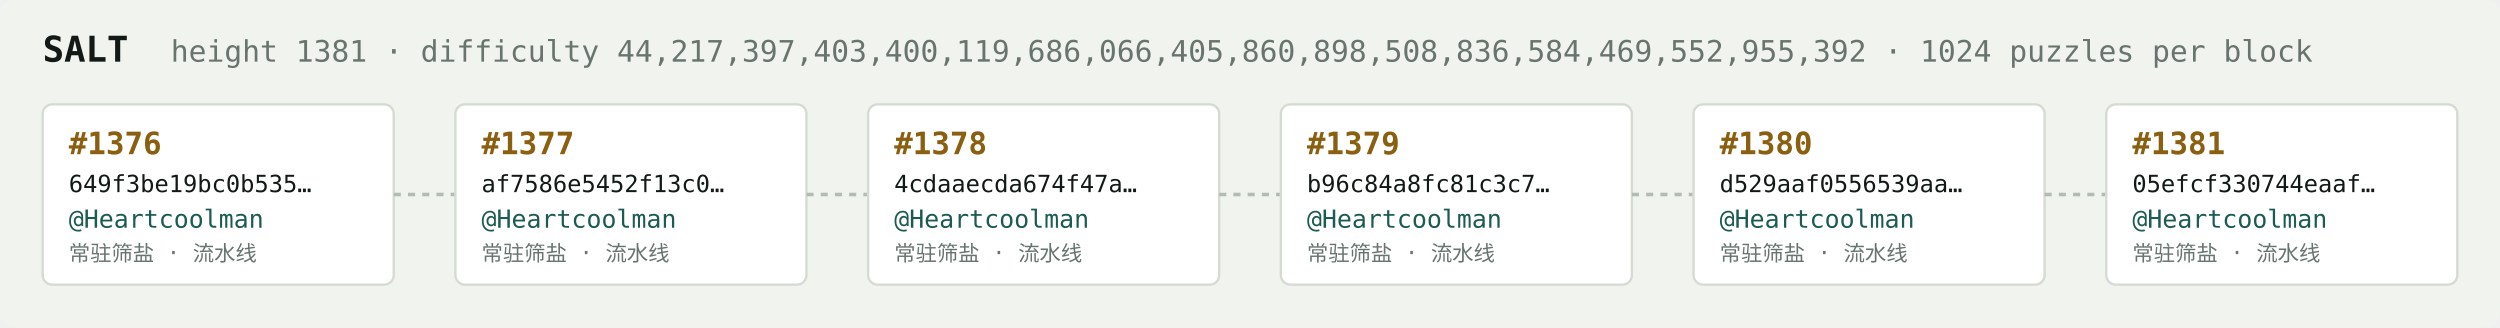
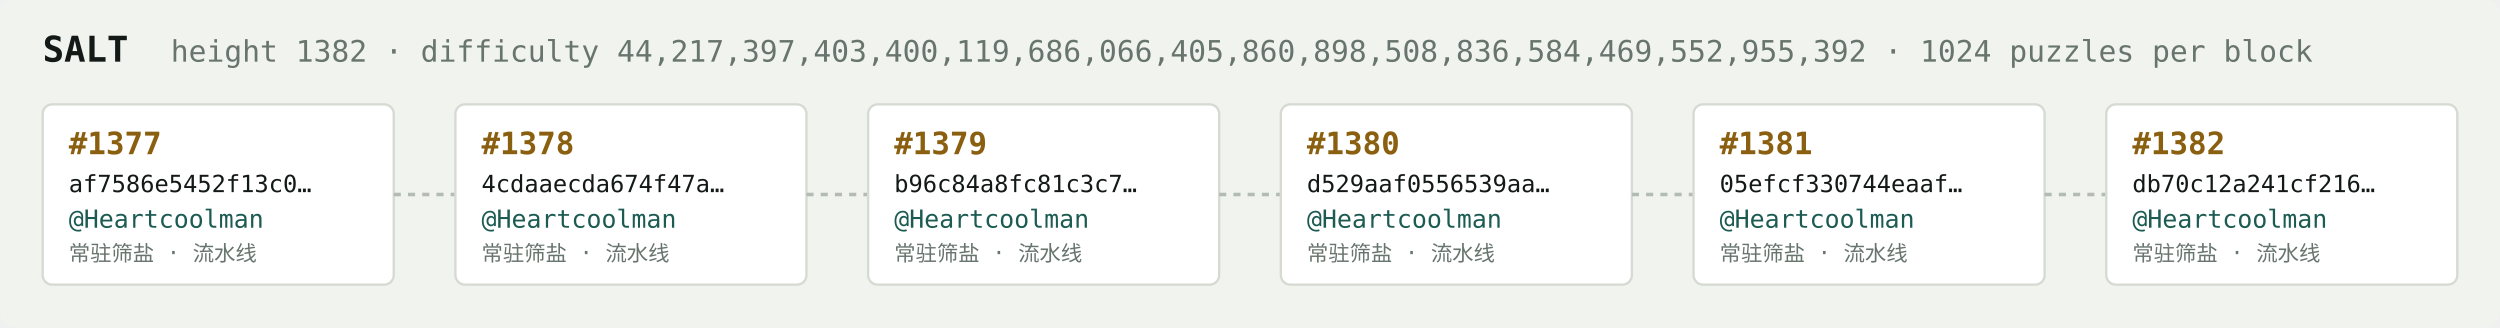
<svg xmlns="http://www.w3.org/2000/svg" width="1054" height="138" viewBox="0 0 1054 138" font-family="ui-monospace,SFMono-Regular,Menlo,monospace">
  <rect fill="#f1f3ef" width="1054" height="138" rx="6" />
  <text x="18" y="26" fill="#121916" font-size="15" font-weight="700">SALT</text>
-   <text x="72" y="26" fill="#68746e" font-size="12.5">height 1381 · difficulty 44,217,397,403,400,119,686,066,405,860,898,508,836,584,469,552,955,392 · 1024 puzzles per block</text>
+   <text x="72" y="26" fill="#68746e" font-size="12.5">height 1382 · difficulty 44,217,397,403,400,119,686,066,405,860,898,508,836,584,469,552,955,392 · 1024 puzzles per block</text>
  <rect x="18" y="44" width="148" height="76" rx="4" fill="#ffffff" stroke="#d5dbd2" stroke-width="1" />
-   <text x="29" y="65" fill="#8a5f10" font-size="13" font-weight="700">#1376</text>
-   <text x="29" y="81" fill="#121916" font-size="10">649f3be19bc0b535…</text>
+   <text x="29" y="65" fill="#8a5f10" font-size="13" font-weight="700">#1377</text>
+   <text x="29" y="81" fill="#121916" font-size="10">af7586e5452f13c0…</text>
  <text x="29" y="96" fill="#1c5b52" font-size="10.5">@Heartcoolman</text>
  <text x="29" y="110" fill="#68746e" font-size="9">常驻筛盐 · 流水线</text>
  <line x1="166" y1="82.0" x2="192" y2="82.0" stroke="#b3bcb4" stroke-width="1.5" stroke-dasharray="3 3" />
  <rect x="192" y="44" width="148" height="76" rx="4" fill="#ffffff" stroke="#d5dbd2" stroke-width="1" />
-   <text x="203" y="65" fill="#8a5f10" font-size="13" font-weight="700">#1377</text>
-   <text x="203" y="81" fill="#121916" font-size="10">af7586e5452f13c0…</text>
+   <text x="203" y="65" fill="#8a5f10" font-size="13" font-weight="700">#1378</text>
+   <text x="203" y="81" fill="#121916" font-size="10">4cdaaecda674f47a…</text>
  <text x="203" y="96" fill="#1c5b52" font-size="10.5">@Heartcoolman</text>
  <text x="203" y="110" fill="#68746e" font-size="9">常驻筛盐 · 流水线</text>
  <line x1="340" y1="82.0" x2="366" y2="82.0" stroke="#b3bcb4" stroke-width="1.5" stroke-dasharray="3 3" />
  <rect x="366" y="44" width="148" height="76" rx="4" fill="#ffffff" stroke="#d5dbd2" stroke-width="1" />
-   <text x="377" y="65" fill="#8a5f10" font-size="13" font-weight="700">#1378</text>
-   <text x="377" y="81" fill="#121916" font-size="10">4cdaaecda674f47a…</text>
+   <text x="377" y="65" fill="#8a5f10" font-size="13" font-weight="700">#1379</text>
+   <text x="377" y="81" fill="#121916" font-size="10">b96c84a8fc81c3c7…</text>
  <text x="377" y="96" fill="#1c5b52" font-size="10.5">@Heartcoolman</text>
  <text x="377" y="110" fill="#68746e" font-size="9">常驻筛盐 · 流水线</text>
  <line x1="514" y1="82.0" x2="540" y2="82.0" stroke="#b3bcb4" stroke-width="1.5" stroke-dasharray="3 3" />
  <rect x="540" y="44" width="148" height="76" rx="4" fill="#ffffff" stroke="#d5dbd2" stroke-width="1" />
-   <text x="551" y="65" fill="#8a5f10" font-size="13" font-weight="700">#1379</text>
-   <text x="551" y="81" fill="#121916" font-size="10">b96c84a8fc81c3c7…</text>
+   <text x="551" y="65" fill="#8a5f10" font-size="13" font-weight="700">#1380</text>
+   <text x="551" y="81" fill="#121916" font-size="10">d529aaf0556539aa…</text>
  <text x="551" y="96" fill="#1c5b52" font-size="10.5">@Heartcoolman</text>
  <text x="551" y="110" fill="#68746e" font-size="9">常驻筛盐 · 流水线</text>
  <line x1="688" y1="82.0" x2="714" y2="82.0" stroke="#b3bcb4" stroke-width="1.5" stroke-dasharray="3 3" />
  <rect x="714" y="44" width="148" height="76" rx="4" fill="#ffffff" stroke="#d5dbd2" stroke-width="1" />
-   <text x="725" y="65" fill="#8a5f10" font-size="13" font-weight="700">#1380</text>
-   <text x="725" y="81" fill="#121916" font-size="10">d529aaf0556539aa…</text>
+   <text x="725" y="65" fill="#8a5f10" font-size="13" font-weight="700">#1381</text>
+   <text x="725" y="81" fill="#121916" font-size="10">05efcf330744eaaf…</text>
  <text x="725" y="96" fill="#1c5b52" font-size="10.5">@Heartcoolman</text>
  <text x="725" y="110" fill="#68746e" font-size="9">常驻筛盐 · 流水线</text>
  <line x1="862" y1="82.0" x2="888" y2="82.0" stroke="#b3bcb4" stroke-width="1.5" stroke-dasharray="3 3" />
  <rect x="888" y="44" width="148" height="76" rx="4" fill="#ffffff" stroke="#d5dbd2" stroke-width="1" />
-   <text x="899" y="65" fill="#8a5f10" font-size="13" font-weight="700">#1381</text>
-   <text x="899" y="81" fill="#121916" font-size="10">05efcf330744eaaf…</text>
+   <text x="899" y="65" fill="#8a5f10" font-size="13" font-weight="700">#1382</text>
+   <text x="899" y="81" fill="#121916" font-size="10">db70c12a241cf216…</text>
  <text x="899" y="96" fill="#1c5b52" font-size="10.5">@Heartcoolman</text>
  <text x="899" y="110" fill="#68746e" font-size="9">常驻筛盐 · 流水线</text>
</svg>
